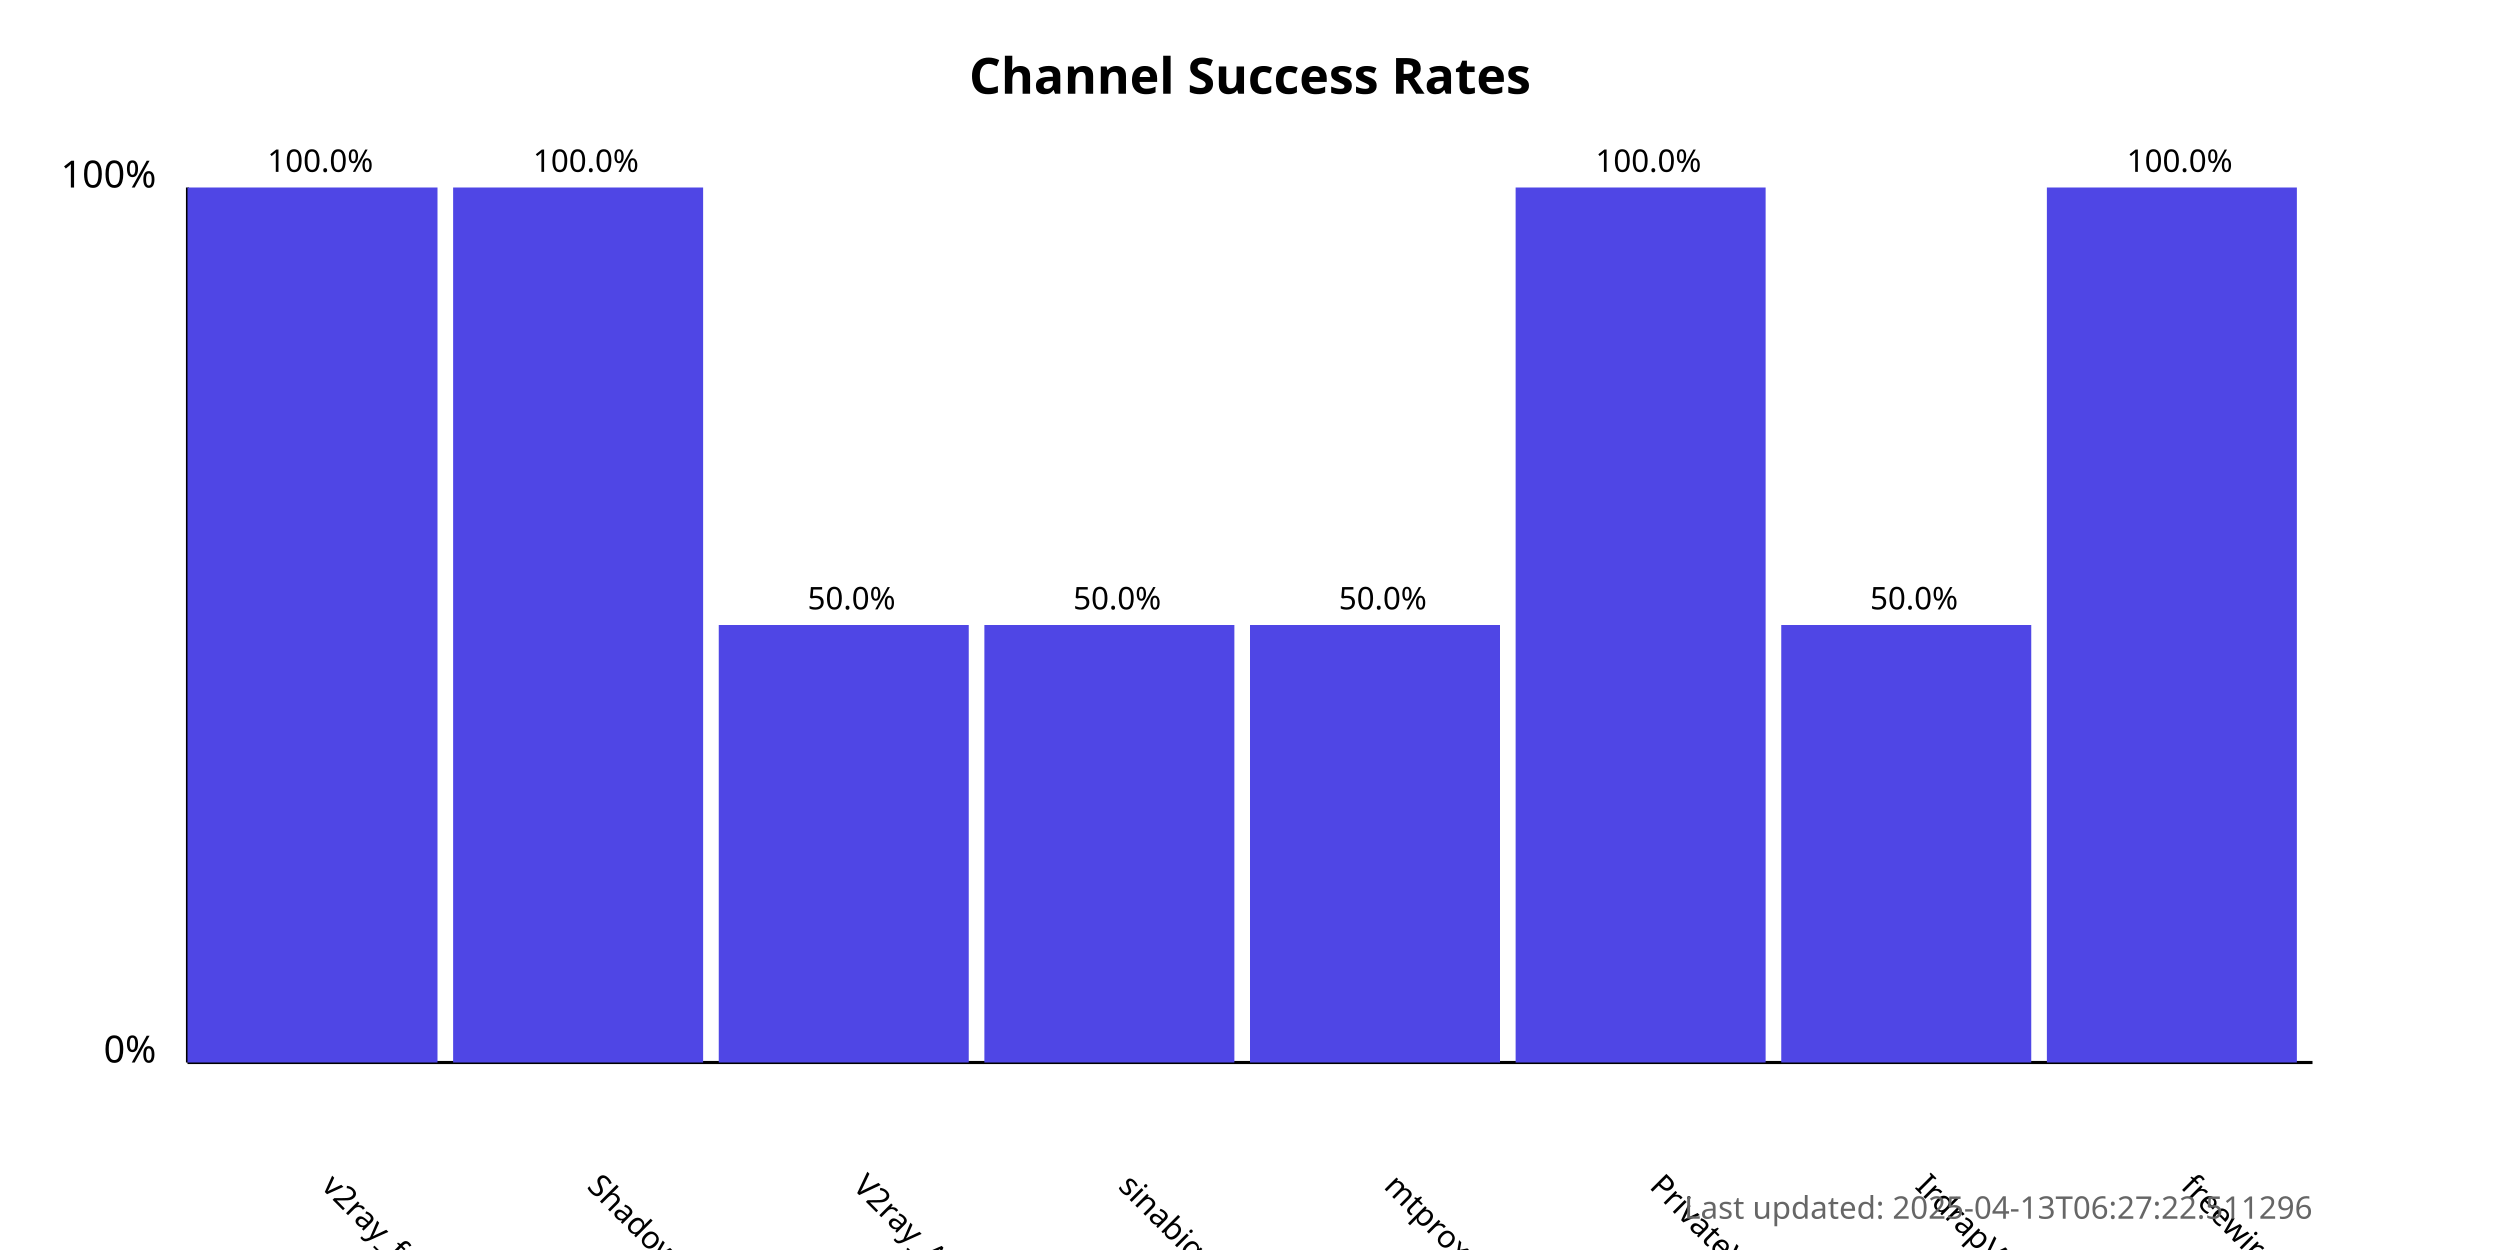
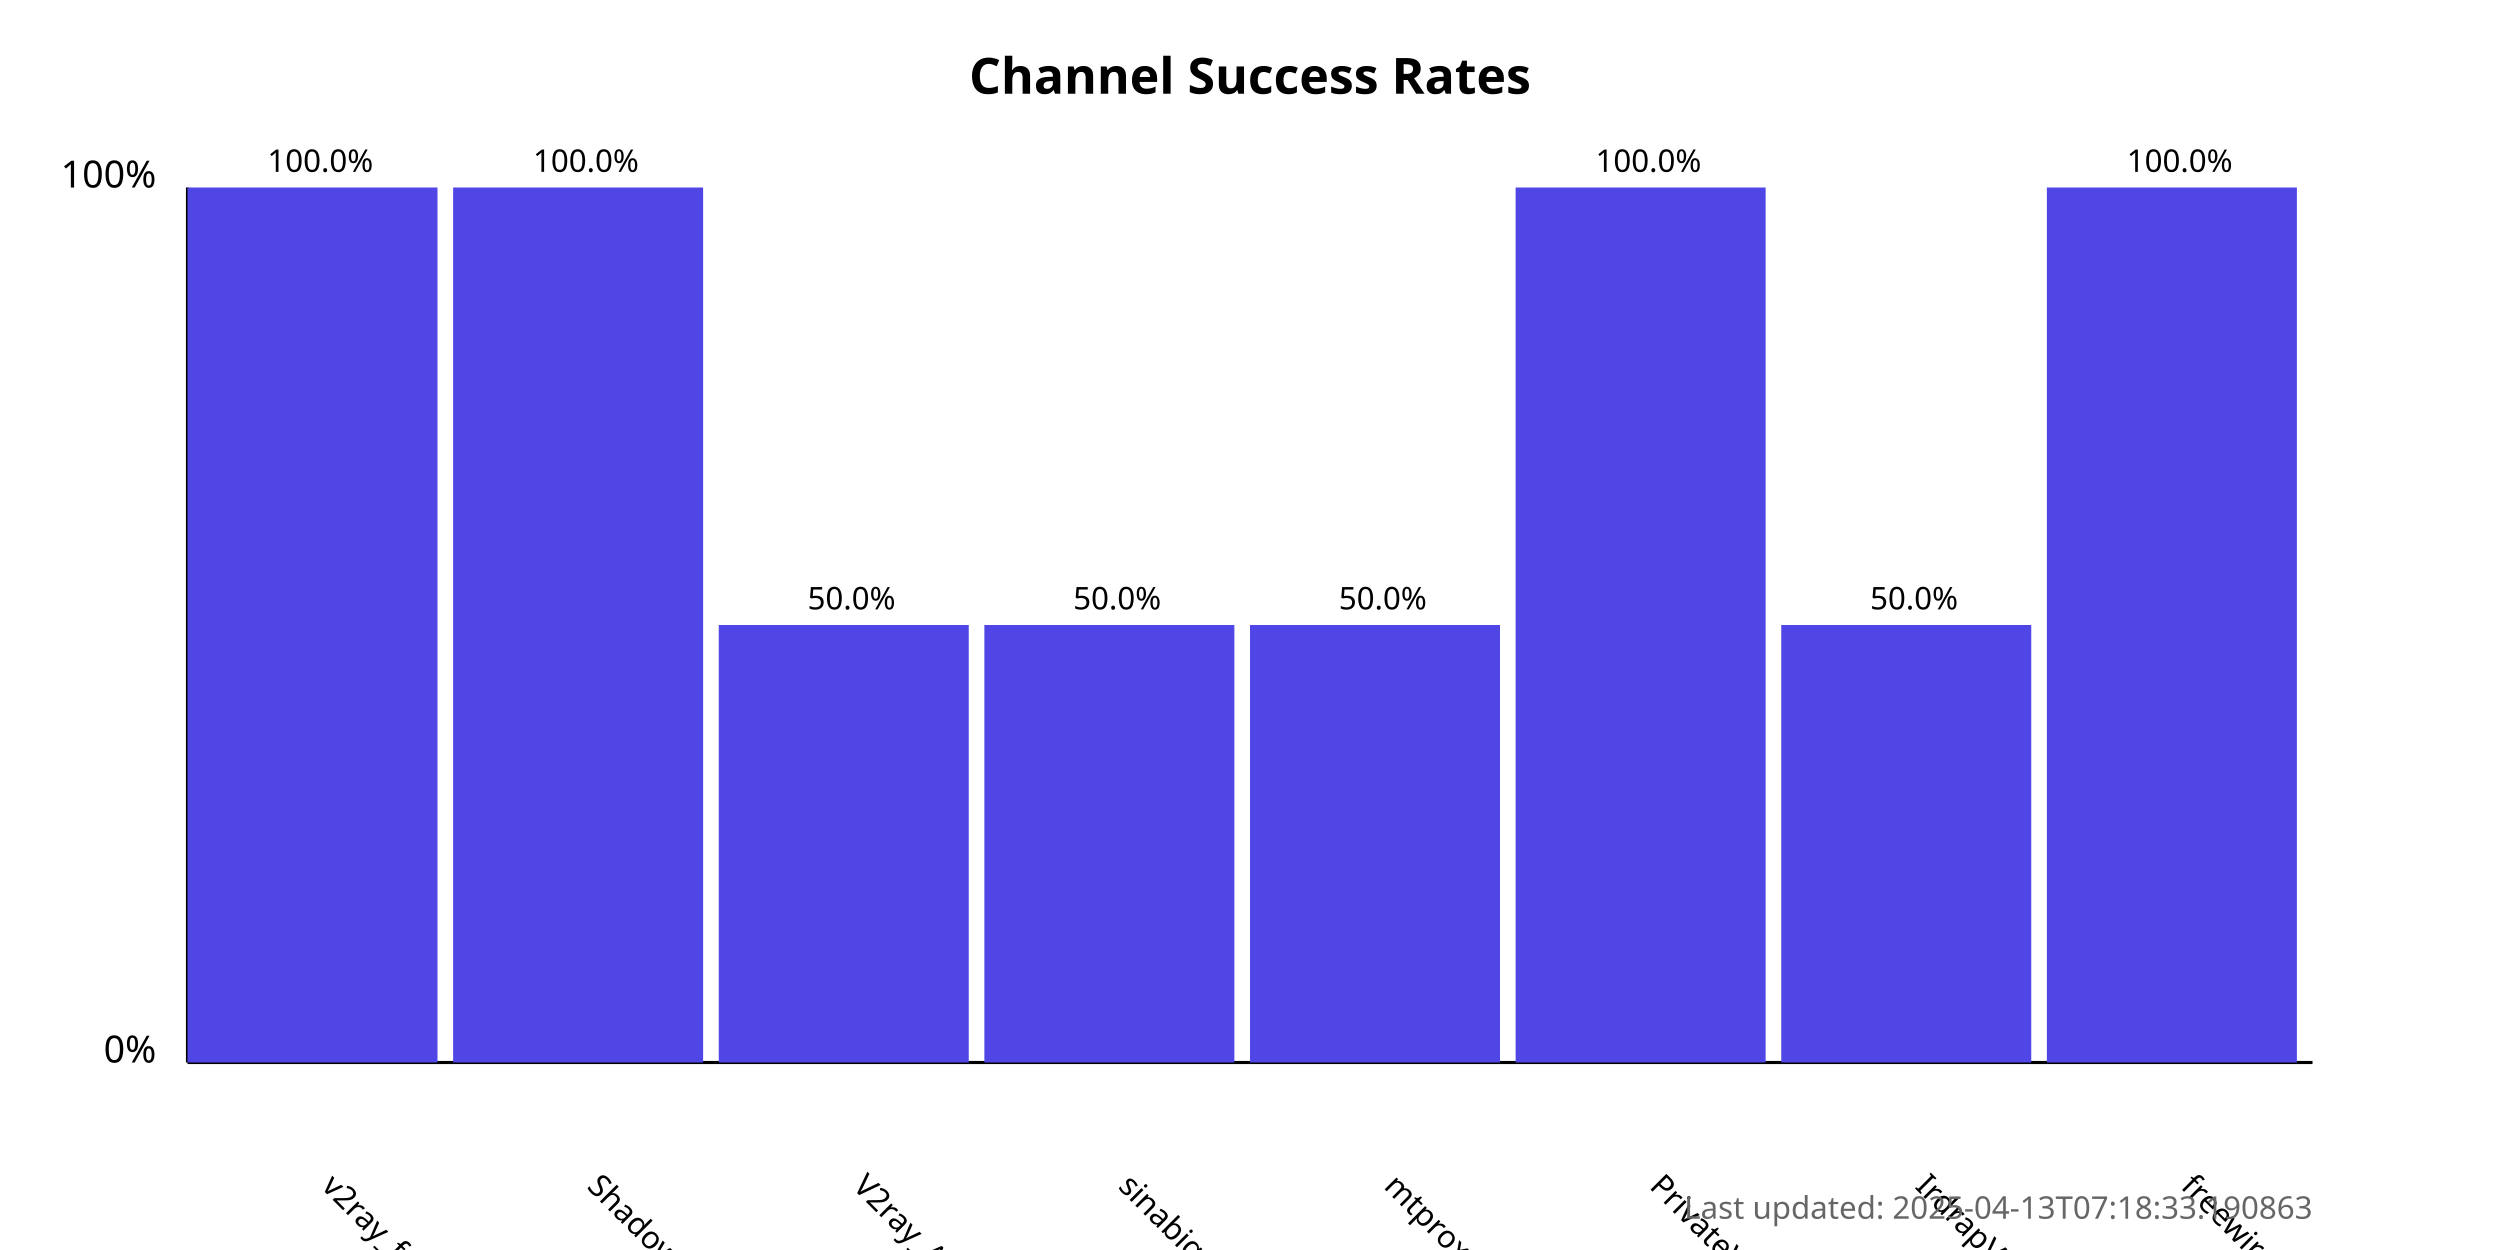
<svg xmlns="http://www.w3.org/2000/svg" width="800" height="400">
  <style>
            .chart-title { font: bold 16px sans-serif; }
            .axis-label { font: 12px sans-serif; }
            .tick-label { font: 10px sans-serif; }
            .bar { fill: #4f46e5; }
            .bar:hover { fill: #6366f1; }
            .timestamp { font: 10px sans-serif; fill: #666; }
        </style>
  <text x="400.0" y="30" text-anchor="middle" class="chart-title">
            Channel Success Rates
        </text>
  <line x1="60" y1="340" x2="60" y2="60" stroke="black" stroke-width="1" />
  <line x1="60" y1="340" x2="740" y2="340" stroke="black" stroke-width="1" />
  <text x="50" y="340" text-anchor="end" class="axis-label">0%</text>
  <text x="50" y="60" text-anchor="end" class="axis-label">100%</text>
  <g>
    <rect x="60" y="60.0" width="80.0" height="280.0" class="bar" />
    <text x="102.5" y="380" transform="rotate(45, 102.5, 380)" text-anchor="start" class="tick-label">
                v2ray_free_conf
            </text>
    <text x="102.5" y="55.0" text-anchor="middle" class="tick-label">
                100.0%
            </text>
  </g>
  <g>
    <rect x="145.0" y="60.0" width="80.0" height="280.0" class="bar" />
    <text x="187.5" y="380" transform="rotate(45, 187.5, 380)" text-anchor="start" class="tick-label">
                ShadowProxy66
            </text>
    <text x="187.5" y="55.0" text-anchor="middle" class="tick-label">
                100.0%
            </text>
  </g>
  <g>
    <rect x="230.0" y="200.0" width="80.0" height="140.0" class="bar" />
    <text x="272.5" y="380" transform="rotate(45, 272.5, 380)" text-anchor="start" class="tick-label">
                V2ray_Alpha
            </text>
    <text x="272.5" y="195.0" text-anchor="middle" class="tick-label">
                50.0%
            </text>
  </g>
  <g>
    <rect x="315.0" y="200.0" width="80.0" height="140.0" class="bar" />
    <text x="357.5" y="380" transform="rotate(45, 357.5, 380)" text-anchor="start" class="tick-label">
                sinabigo
            </text>
    <text x="357.5" y="195.0" text-anchor="middle" class="tick-label">
                50.0%
            </text>
  </g>
  <g>
    <rect x="400.0" y="200.0" width="80.0" height="140.0" class="bar" />
    <text x="442.5" y="380" transform="rotate(45, 442.5, 380)" text-anchor="start" class="tick-label">
                mtproxy_lists
            </text>
    <text x="442.5" y="195.0" text-anchor="middle" class="tick-label">
                50.0%
            </text>
  </g>
  <g>
    <rect x="485.0" y="60.0" width="80.0" height="280.0" class="bar" />
    <text x="527.5" y="380" transform="rotate(45, 527.5, 380)" text-anchor="start" class="tick-label">
                PrivateVPNs
            </text>
    <text x="527.5" y="55.0" text-anchor="middle" class="tick-label">
                100.0%
            </text>
  </g>
  <g>
    <rect x="570.0" y="200.0" width="80.0" height="140.0" class="bar" />
    <text x="612.5" y="380" transform="rotate(45, 612.5, 380)" text-anchor="start" class="tick-label">
                IrdrapVPNnews
            </text>
    <text x="612.5" y="195.0" text-anchor="middle" class="tick-label">
                50.0%
            </text>
  </g>
  <g>
    <rect x="655.0" y="60.0" width="80.0" height="280.0" class="bar" />
    <text x="697.5" y="380" transform="rotate(45, 697.5, 380)" text-anchor="start" class="tick-label">
                freewireguard
            </text>
    <text x="697.5" y="55.0" text-anchor="middle" class="tick-label">
                100.0%
            </text>
  </g>
  <text x="740" y="390" text-anchor="end" class="timestamp">
-             Last updated: 2025-04-13T06:27:22.511296
+             Last updated: 2025-04-13T07:18:33.190863
        </text>
</svg>
